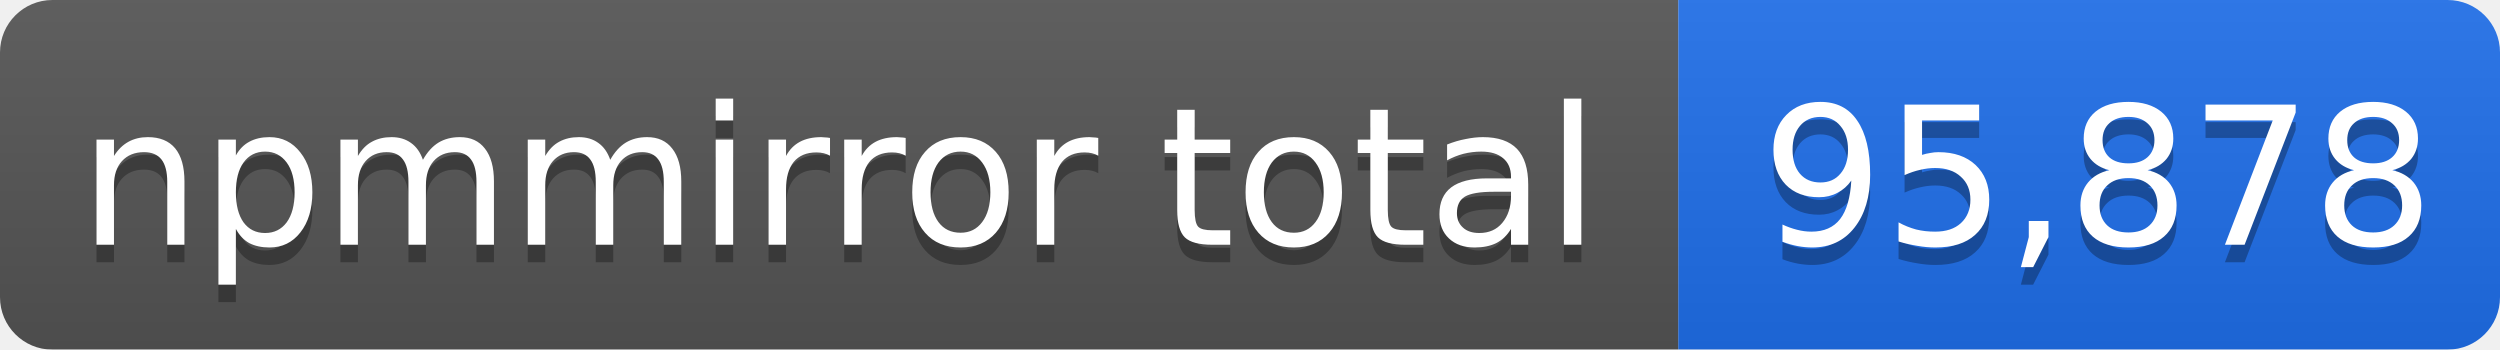
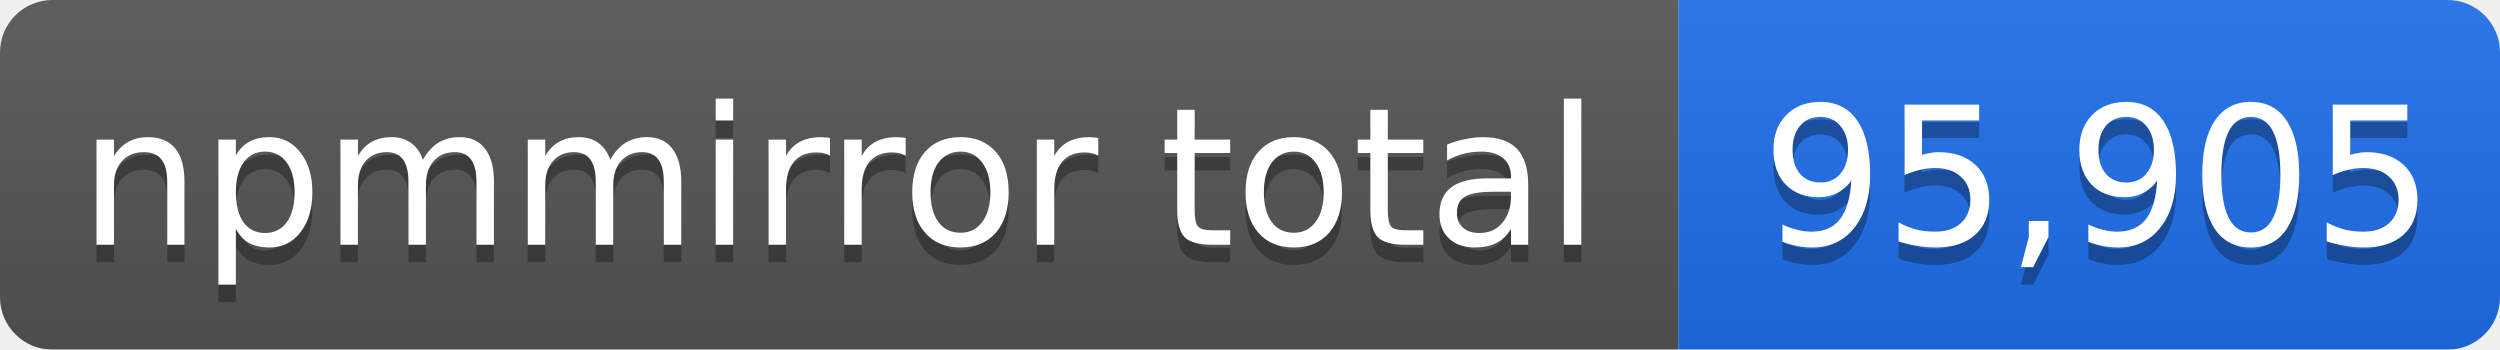
- <svg xmlns="http://www.w3.org/2000/svg" width="143" height="20" role="img" aria-label="npmmirror total: 95,878">
+ <svg xmlns="http://www.w3.org/2000/svg" width="143" height="20" role="img" aria-label="npmmirror total: 95,905">
  <linearGradient id="s" x2="0" y2="100%">
    <stop offset="0" stop-color="#bbb" stop-opacity=".1" />
    <stop offset="1" stop-opacity=".1" />
  </linearGradient>
  <mask id="m">
    <rect width="143" height="20" rx="3" fill="#fff" />
  </mask>
  <g mask="url(#m)">
    <rect width="96" height="20" fill="#555" />
    <rect x="96" width="47" height="20" fill="#1f6feb" />
    <rect width="143" height="20" fill="url(#s)" />
  </g>
  <g fill="#fff" text-anchor="middle" font-family="Verdana,Geneva,DejaVu Sans,sans-serif" font-size="11">
    <text x="48" y="15" fill="#010101" fill-opacity=".3">npmmirror total</text>
    <text x="48" y="14">npmmirror total</text>
-     <text x="120" y="15" fill="#010101" fill-opacity=".3">95,878</text>
-     <text x="120" y="14">95,878</text>
+     <text x="120" y="15" fill="#010101" fill-opacity=".3">95,905</text>
+     <text x="120" y="14">95,905</text>
  </g>
</svg>
